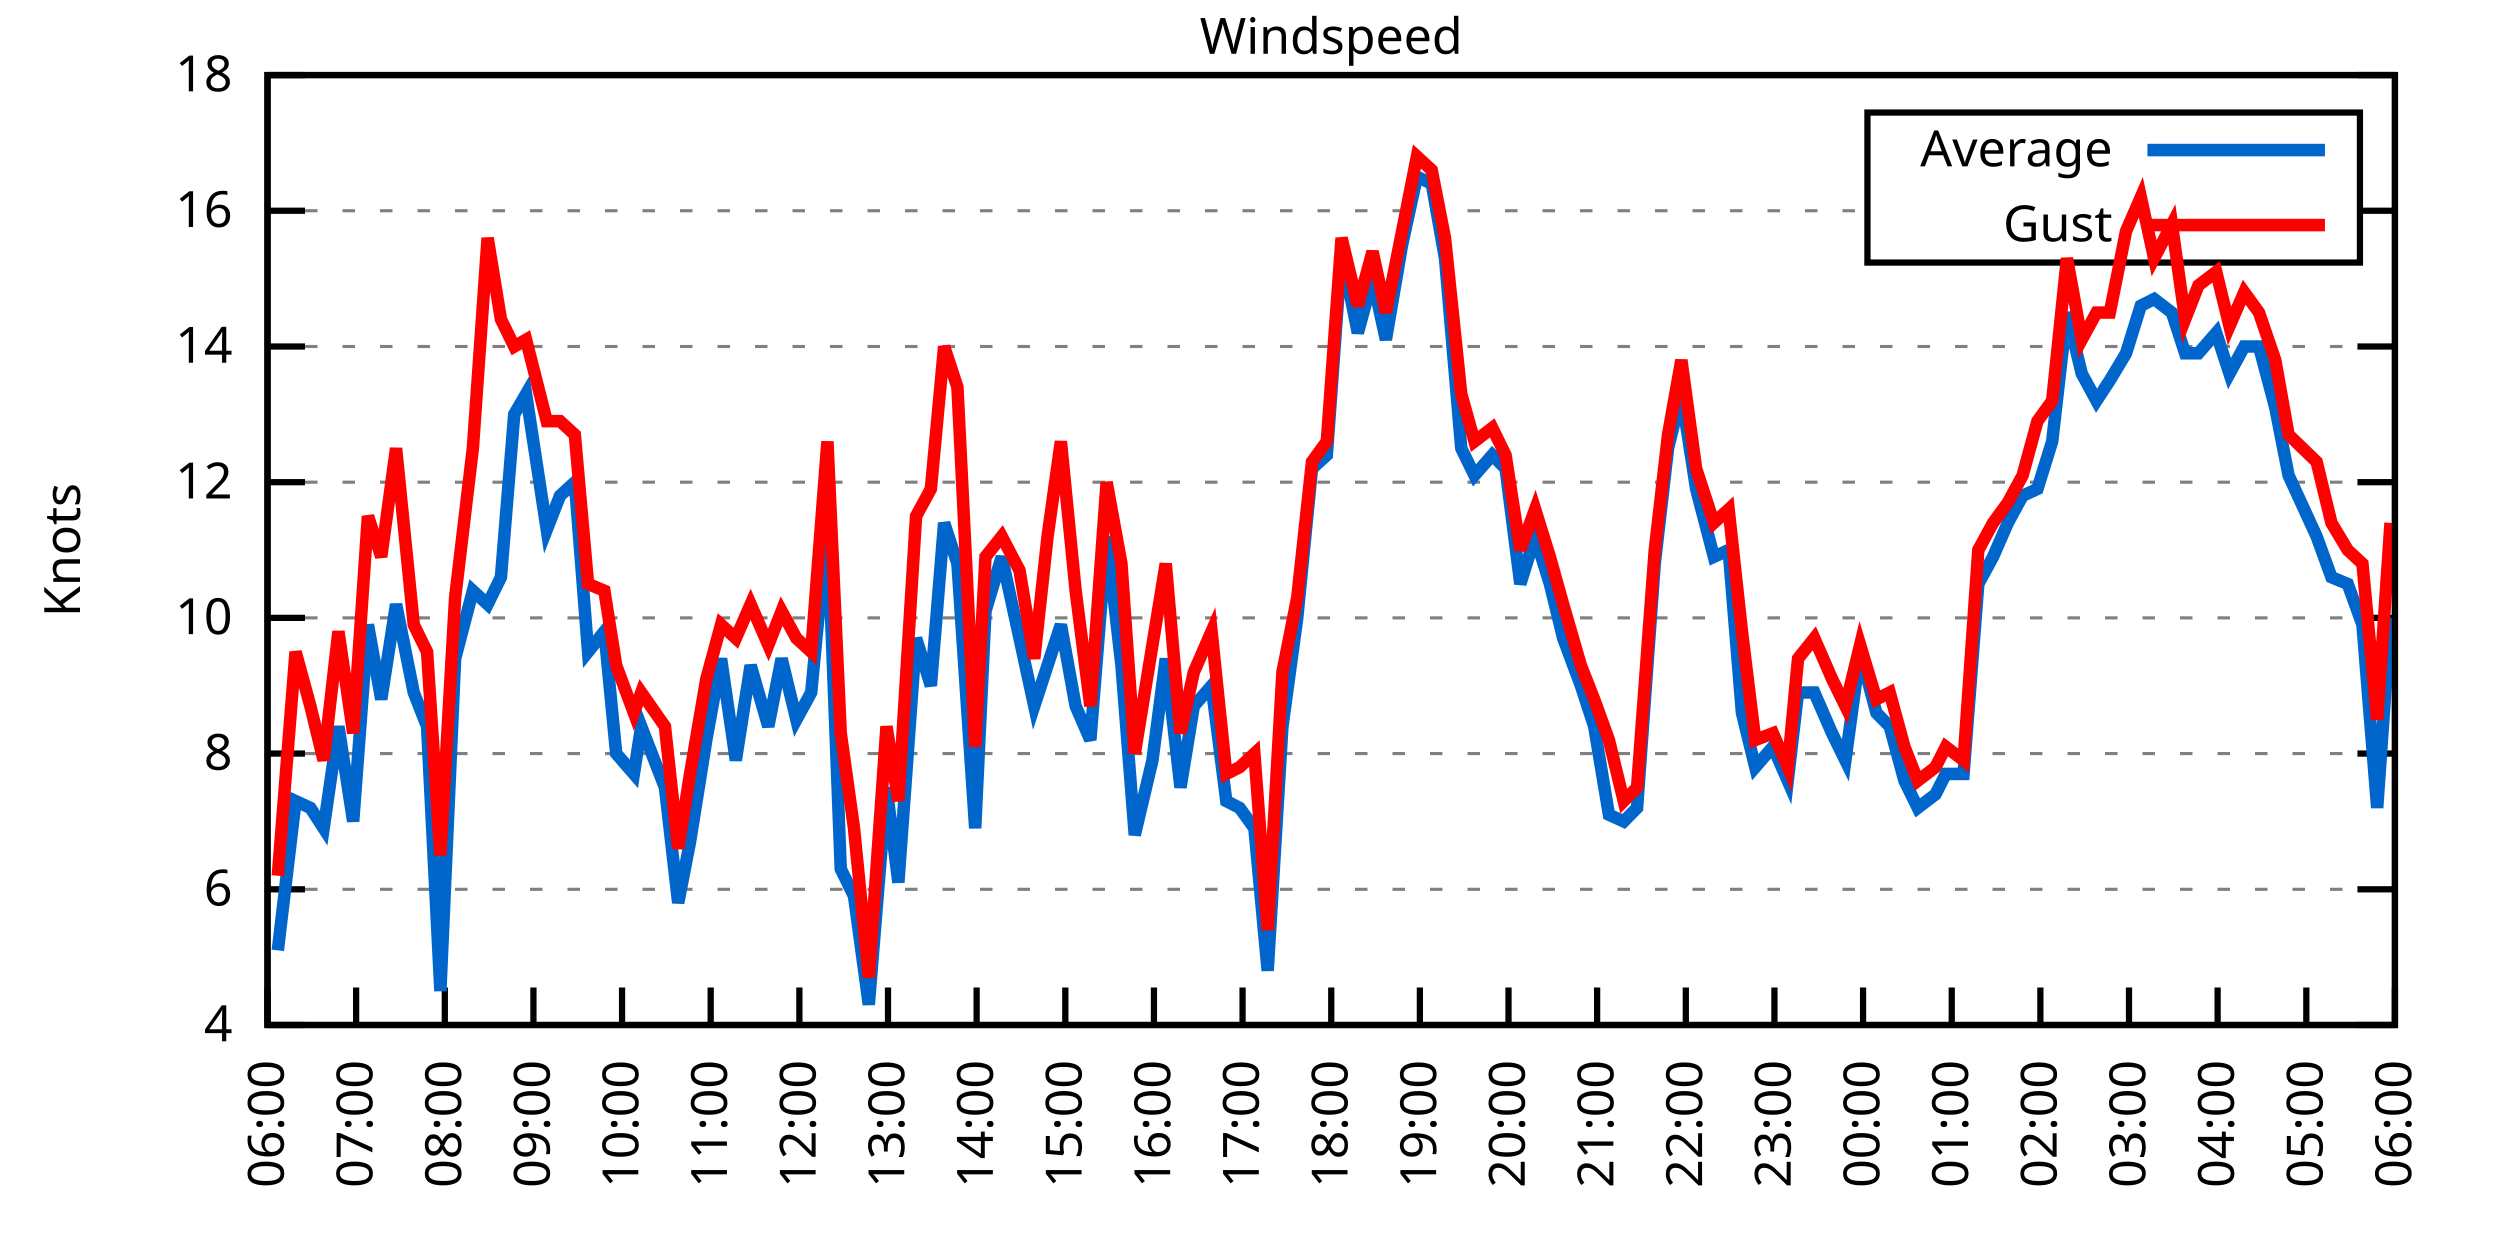
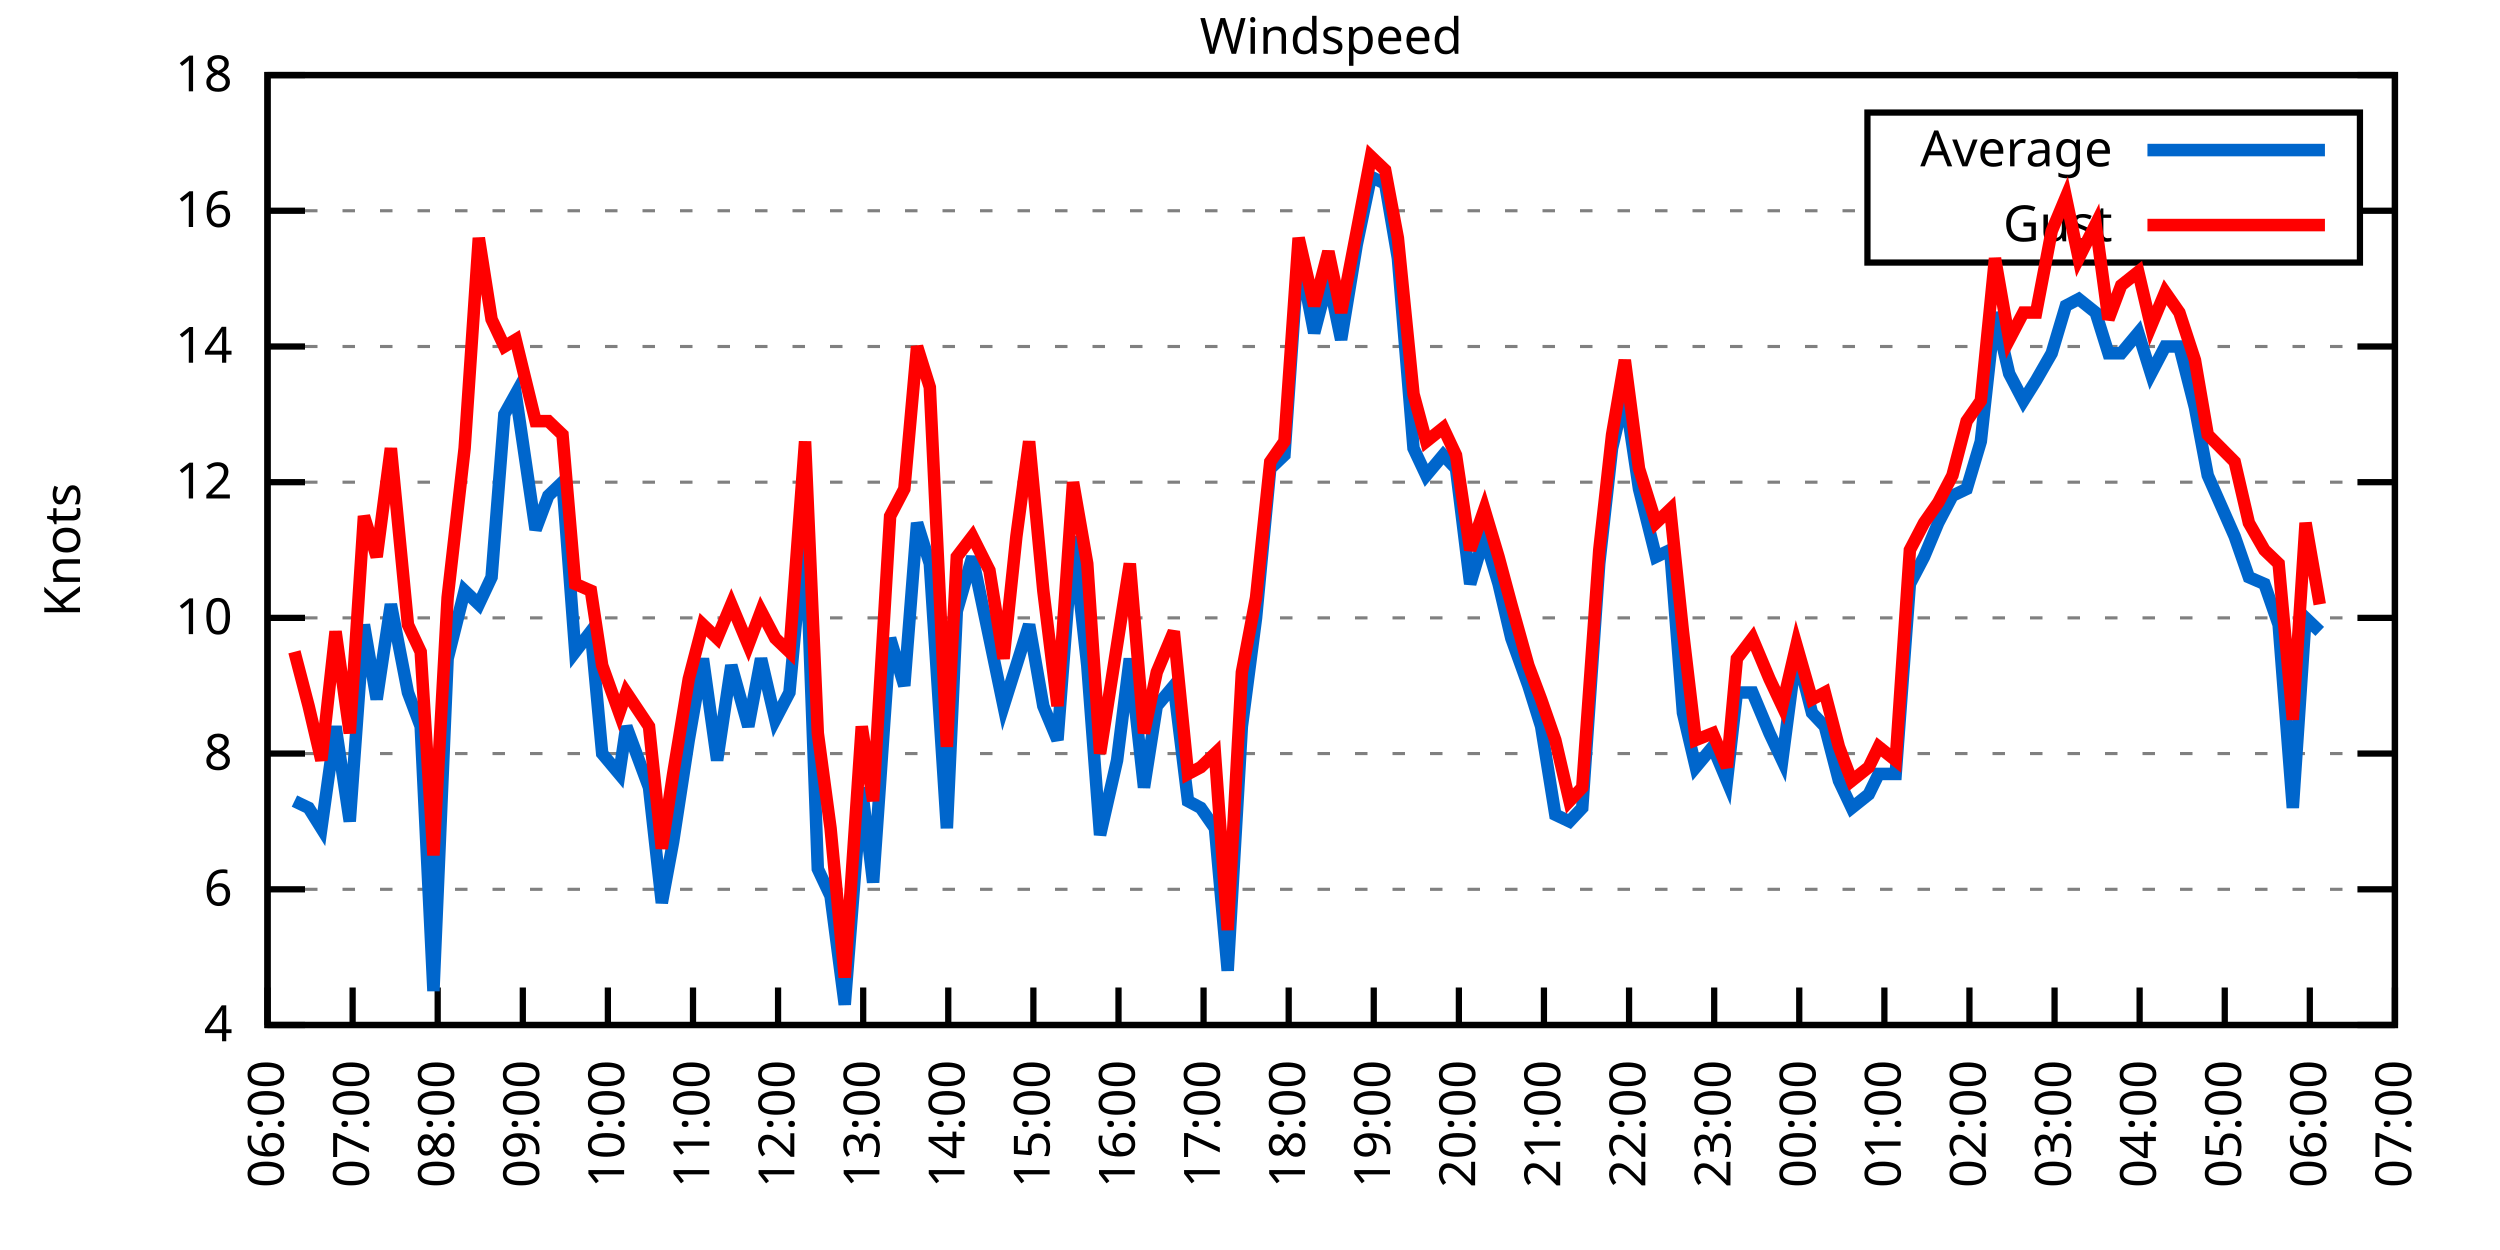
<svg xmlns="http://www.w3.org/2000/svg" xmlns:xlink="http://www.w3.org/1999/xlink" width="400" height="200" viewBox="0 0 400 200">
  <g id="gnuplot_canvas">
    <rect x="0" y="0" width="400" height="200" fill="none" />
    <defs>
      <circle id="gpDot" r="0.5" stroke-width="0.5" stroke="currentColor" />
      <path id="gpPt0" stroke-width="0.333" stroke="currentColor" d="M-1,0 h2 M0,-1 v2" />
      <path id="gpPt1" stroke-width="0.333" stroke="currentColor" d="M-1,-1 L1,1 M1,-1 L-1,1" />
      <path id="gpPt2" stroke-width="0.333" stroke="currentColor" d="M-1,0 L1,0 M0,-1 L0,1 M-1,-1 L1,1 M-1,1 L1,-1" />
      <rect id="gpPt3" stroke-width="0.333" stroke="currentColor" x="-1" y="-1" width="2" height="2" />
      <rect id="gpPt4" stroke-width="0.333" stroke="currentColor" fill="currentColor" x="-1" y="-1" width="2" height="2" />
      <circle id="gpPt5" stroke-width="0.333" stroke="currentColor" cx="0" cy="0" r="1" />
      <use xlink:href="#gpPt5" id="gpPt6" fill="currentColor" stroke="none" />
      <path id="gpPt7" stroke-width="0.333" stroke="currentColor" d="M0,-1.33 L-1.33,0.67 L1.33,0.67 z" />
      <use xlink:href="#gpPt7" id="gpPt8" fill="currentColor" stroke="none" />
      <use xlink:href="#gpPt7" id="gpPt9" stroke="currentColor" transform="rotate(180)" />
      <use xlink:href="#gpPt9" id="gpPt10" fill="currentColor" stroke="none" />
      <use xlink:href="#gpPt3" id="gpPt11" stroke="currentColor" transform="rotate(45)" />
      <use xlink:href="#gpPt11" id="gpPt12" fill="currentColor" stroke="none" />
      <path id="gpPt13" stroke-width="0.333" stroke="currentColor" d="M0,1.330 L1.265,0.411 L0.782,-1.067 L-0.782,-1.076 L-1.265,0.411 z" />
      <use xlink:href="#gpPt13" id="gpPt14" fill="currentColor" stroke="none" />
      <filter id="textbox" filterUnits="objectBoundingBox" x="0" y="0" height="1" width="1">
        <feFlood flood-color="white" flood-opacity="1" result="bgnd" />
        <feComposite in="SourceGraphic" in2="bgnd" operator="atop" />
      </filter>
      <filter id="greybox" filterUnits="objectBoundingBox" x="0" y="0" height="1" width="1">
        <feFlood flood-color="lightgrey" flood-opacity="1" result="grey" />
        <feComposite in="SourceGraphic" in2="grey" operator="atop" />
      </filter>
    </defs>
    <g fill="none" color="white" stroke="currentColor" stroke-width="1.00" stroke-linecap="butt" stroke-linejoin="miter">
</g>
    <g fill="none" color="black" stroke="currentColor" stroke-width="1.00" stroke-linecap="butt" stroke-linejoin="miter">
      <g stroke="none" shape-rendering="crispEdges">
        <polygon fill="rgb(255, 255, 255)" points="42.80,164.00 383.18,164.00 383.18,12.02 42.80,12.02 " />
      </g>
    </g>
    <g fill="none" color="black" stroke="currentColor" stroke-width="1.00" stroke-linecap="butt" stroke-linejoin="miter">
</g>
    <g fill="none" color="black" stroke="black" stroke-width="0.50" stroke-linecap="butt" stroke-linejoin="miter">
</g>
    <g fill="none" color="gray" stroke="currentColor" stroke-width="0.50" stroke-linecap="butt" stroke-linejoin="miter">
      <path stroke="gray" stroke-dasharray="2,4" class="gridline" d="M42.80,164.00 L383.19,164.00  " />
    </g>
    <g fill="none" color="gray" stroke="gray" stroke-width="1.00" stroke-linecap="butt" stroke-linejoin="miter">
</g>
    <g fill="none" color="black" stroke="currentColor" stroke-width="1.00" stroke-linecap="butt" stroke-linejoin="miter">
      <path stroke="black" d="M42.80,164.00 L48.80,164.00 M383.19,164.00 L377.19,164.00  " />
      <g transform="translate(37.20,166.60)" stroke="none" fill="black" font-family="Sans" font-size="8.00" text-anchor="end">
        <text>
          <tspan font-family="Sans"> 4</tspan>
        </text>
      </g>
    </g>
    <g fill="none" color="black" stroke="currentColor" stroke-width="1.00" stroke-linecap="butt" stroke-linejoin="miter">
</g>
    <g fill="none" color="black" stroke="black" stroke-width="0.50" stroke-linecap="butt" stroke-linejoin="miter">
</g>
    <g fill="none" color="gray" stroke="currentColor" stroke-width="0.50" stroke-linecap="butt" stroke-linejoin="miter">
      <path stroke="gray" stroke-dasharray="2,4" class="gridline" d="M42.80,142.29 L383.19,142.29  " />
    </g>
    <g fill="none" color="gray" stroke="gray" stroke-width="1.00" stroke-linecap="butt" stroke-linejoin="miter">
</g>
    <g fill="none" color="black" stroke="currentColor" stroke-width="1.00" stroke-linecap="butt" stroke-linejoin="miter">
      <path stroke="black" d="M42.80,142.29 L48.80,142.29 M383.19,142.29 L377.19,142.29  " />
      <g transform="translate(37.20,144.89)" stroke="none" fill="black" font-family="Sans" font-size="8.00" text-anchor="end">
        <text>
          <tspan font-family="Sans"> 6</tspan>
        </text>
      </g>
    </g>
    <g fill="none" color="black" stroke="currentColor" stroke-width="1.00" stroke-linecap="butt" stroke-linejoin="miter">
</g>
    <g fill="none" color="black" stroke="black" stroke-width="0.50" stroke-linecap="butt" stroke-linejoin="miter">
</g>
    <g fill="none" color="gray" stroke="currentColor" stroke-width="0.50" stroke-linecap="butt" stroke-linejoin="miter">
      <path stroke="gray" stroke-dasharray="2,4" class="gridline" d="M42.80,120.57 L383.19,120.57  " />
    </g>
    <g fill="none" color="gray" stroke="gray" stroke-width="1.00" stroke-linecap="butt" stroke-linejoin="miter">
</g>
    <g fill="none" color="black" stroke="currentColor" stroke-width="1.00" stroke-linecap="butt" stroke-linejoin="miter">
      <path stroke="black" d="M42.80,120.57 L48.80,120.57 M383.19,120.57 L377.19,120.57  " />
      <g transform="translate(37.20,123.17)" stroke="none" fill="black" font-family="Sans" font-size="8.00" text-anchor="end">
        <text>
          <tspan font-family="Sans"> 8</tspan>
        </text>
      </g>
    </g>
    <g fill="none" color="black" stroke="currentColor" stroke-width="1.00" stroke-linecap="butt" stroke-linejoin="miter">
</g>
    <g fill="none" color="black" stroke="black" stroke-width="0.50" stroke-linecap="butt" stroke-linejoin="miter">
</g>
    <g fill="none" color="gray" stroke="currentColor" stroke-width="0.50" stroke-linecap="butt" stroke-linejoin="miter">
      <path stroke="gray" stroke-dasharray="2,4" class="gridline" d="M42.80,98.86 L383.19,98.86  " />
    </g>
    <g fill="none" color="gray" stroke="gray" stroke-width="1.00" stroke-linecap="butt" stroke-linejoin="miter">
</g>
    <g fill="none" color="black" stroke="currentColor" stroke-width="1.00" stroke-linecap="butt" stroke-linejoin="miter">
      <path stroke="black" d="M42.80,98.86 L48.80,98.86 M383.19,98.86 L377.19,98.86  " />
      <g transform="translate(37.20,101.46)" stroke="none" fill="black" font-family="Sans" font-size="8.00" text-anchor="end">
        <text>
          <tspan font-family="Sans"> 10</tspan>
        </text>
      </g>
    </g>
    <g fill="none" color="black" stroke="currentColor" stroke-width="1.00" stroke-linecap="butt" stroke-linejoin="miter">
</g>
    <g fill="none" color="black" stroke="black" stroke-width="0.50" stroke-linecap="butt" stroke-linejoin="miter">
</g>
    <g fill="none" color="gray" stroke="currentColor" stroke-width="0.50" stroke-linecap="butt" stroke-linejoin="miter">
      <path stroke="gray" stroke-dasharray="2,4" class="gridline" d="M42.80,77.15 L383.19,77.15  " />
    </g>
    <g fill="none" color="gray" stroke="gray" stroke-width="1.00" stroke-linecap="butt" stroke-linejoin="miter">
</g>
    <g fill="none" color="black" stroke="currentColor" stroke-width="1.00" stroke-linecap="butt" stroke-linejoin="miter">
      <path stroke="black" d="M42.80,77.15 L48.80,77.15 M383.19,77.15 L377.19,77.15  " />
      <g transform="translate(37.20,79.75)" stroke="none" fill="black" font-family="Sans" font-size="8.00" text-anchor="end">
        <text>
          <tspan font-family="Sans"> 12</tspan>
        </text>
      </g>
    </g>
    <g fill="none" color="black" stroke="currentColor" stroke-width="1.00" stroke-linecap="butt" stroke-linejoin="miter">
</g>
    <g fill="none" color="black" stroke="black" stroke-width="0.50" stroke-linecap="butt" stroke-linejoin="miter">
</g>
    <g fill="none" color="gray" stroke="currentColor" stroke-width="0.50" stroke-linecap="butt" stroke-linejoin="miter">
      <path stroke="gray" stroke-dasharray="2,4" class="gridline" d="M42.80,55.44 L383.19,55.44  " />
    </g>
    <g fill="none" color="gray" stroke="gray" stroke-width="1.00" stroke-linecap="butt" stroke-linejoin="miter">
</g>
    <g fill="none" color="black" stroke="currentColor" stroke-width="1.00" stroke-linecap="butt" stroke-linejoin="miter">
      <path stroke="black" d="M42.80,55.44 L48.80,55.44 M383.19,55.44 L377.19,55.44  " />
      <g transform="translate(37.20,58.04)" stroke="none" fill="black" font-family="Sans" font-size="8.00" text-anchor="end">
        <text>
          <tspan font-family="Sans"> 14</tspan>
        </text>
      </g>
    </g>
    <g fill="none" color="black" stroke="currentColor" stroke-width="1.00" stroke-linecap="butt" stroke-linejoin="miter">
</g>
    <g fill="none" color="black" stroke="black" stroke-width="0.50" stroke-linecap="butt" stroke-linejoin="miter">
</g>
    <g fill="none" color="gray" stroke="currentColor" stroke-width="0.50" stroke-linecap="butt" stroke-linejoin="miter">
      <path stroke="gray" stroke-dasharray="2,4" class="gridline" d="M42.80,33.72 L298.79,33.72 M377.59,33.72 L383.19,33.72  " />
    </g>
    <g fill="none" color="gray" stroke="gray" stroke-width="1.00" stroke-linecap="butt" stroke-linejoin="miter">
</g>
    <g fill="none" color="black" stroke="currentColor" stroke-width="1.00" stroke-linecap="butt" stroke-linejoin="miter">
      <path stroke="black" d="M42.80,33.72 L48.80,33.72 M383.19,33.72 L377.19,33.72  " />
      <g transform="translate(37.20,36.32)" stroke="none" fill="black" font-family="Sans" font-size="8.00" text-anchor="end">
        <text>
          <tspan font-family="Sans"> 16</tspan>
        </text>
      </g>
    </g>
    <g fill="none" color="black" stroke="currentColor" stroke-width="1.00" stroke-linecap="butt" stroke-linejoin="miter">
</g>
    <g fill="none" color="black" stroke="black" stroke-width="0.50" stroke-linecap="butt" stroke-linejoin="miter">
</g>
    <g fill="none" color="gray" stroke="currentColor" stroke-width="0.50" stroke-linecap="butt" stroke-linejoin="miter">
      <path stroke="gray" stroke-dasharray="2,4" class="gridline" d="M42.80,12.01 L383.19,12.01  " />
    </g>
    <g fill="none" color="gray" stroke="gray" stroke-width="1.00" stroke-linecap="butt" stroke-linejoin="miter">
</g>
    <g fill="none" color="black" stroke="currentColor" stroke-width="1.00" stroke-linecap="butt" stroke-linejoin="miter">
      <path stroke="black" d="M42.80,12.01 L48.80,12.01 M383.19,12.01 L377.19,12.01  " />
      <g transform="translate(37.20,14.61)" stroke="none" fill="black" font-family="Sans" font-size="8.00" text-anchor="end">
        <text>
          <tspan font-family="Sans"> 18</tspan>
        </text>
      </g>
    </g>
    <g fill="none" color="black" stroke="currentColor" stroke-width="1.00" stroke-linecap="butt" stroke-linejoin="miter">
      <path stroke="black" d="M42.80,164.00 L42.80,158.00  " />
      <g transform="translate(45.40,169.60) rotate(270.00)" stroke="none" fill="black" font-family="Sans" font-size="8.00" text-anchor="end">
        <text>
          <tspan font-family="Sans">06:00</tspan>
        </text>
      </g>
    </g>
    <g fill="none" color="black" stroke="currentColor" stroke-width="1.00" stroke-linecap="butt" stroke-linejoin="miter">
-       <path stroke="black" d="M56.98,164.00 L56.98,158.00  " />
-       <g transform="translate(59.58,169.60) rotate(270.00)" stroke="none" fill="black" font-family="Sans" font-size="8.00" text-anchor="end">
+       <path stroke="black" d="M56.42,164.00 L56.42,158.00  " />
+       <g transform="translate(59.02,169.60) rotate(270.00)" stroke="none" fill="black" font-family="Sans" font-size="8.00" text-anchor="end">
        <text>
          <tspan font-family="Sans">07:00</tspan>
        </text>
      </g>
    </g>
    <g fill="none" color="black" stroke="currentColor" stroke-width="1.00" stroke-linecap="butt" stroke-linejoin="miter">
-       <path stroke="black" d="M71.17,164.00 L71.17,158.00  " />
-       <g transform="translate(73.77,169.60) rotate(270.00)" stroke="none" fill="black" font-family="Sans" font-size="8.00" text-anchor="end">
+       <path stroke="black" d="M70.03,164.00 L70.03,158.00  " />
+       <g transform="translate(72.63,169.60) rotate(270.00)" stroke="none" fill="black" font-family="Sans" font-size="8.00" text-anchor="end">
        <text>
          <tspan font-family="Sans">08:00</tspan>
        </text>
      </g>
    </g>
    <g fill="none" color="black" stroke="currentColor" stroke-width="1.00" stroke-linecap="butt" stroke-linejoin="miter">
-       <path stroke="black" d="M85.35,164.00 L85.35,158.00  " />
-       <g transform="translate(87.95,169.60) rotate(270.00)" stroke="none" fill="black" font-family="Sans" font-size="8.00" text-anchor="end">
+       <path stroke="black" d="M83.65,164.00 L83.65,158.00  " />
+       <g transform="translate(86.25,169.60) rotate(270.00)" stroke="none" fill="black" font-family="Sans" font-size="8.00" text-anchor="end">
        <text>
          <tspan font-family="Sans">09:00</tspan>
        </text>
      </g>
    </g>
    <g fill="none" color="black" stroke="currentColor" stroke-width="1.00" stroke-linecap="butt" stroke-linejoin="miter">
-       <path stroke="black" d="M99.53,164.00 L99.53,158.00  " />
-       <g transform="translate(102.13,169.60) rotate(270.00)" stroke="none" fill="black" font-family="Sans" font-size="8.00" text-anchor="end">
+       <path stroke="black" d="M97.26,164.00 L97.26,158.00  " />
+       <g transform="translate(99.86,169.60) rotate(270.00)" stroke="none" fill="black" font-family="Sans" font-size="8.00" text-anchor="end">
        <text>
          <tspan font-family="Sans">10:00</tspan>
        </text>
      </g>
    </g>
    <g fill="none" color="black" stroke="currentColor" stroke-width="1.00" stroke-linecap="butt" stroke-linejoin="miter">
-       <path stroke="black" d="M113.71,164.00 L113.71,158.00  " />
-       <g transform="translate(116.31,169.60) rotate(270.00)" stroke="none" fill="black" font-family="Sans" font-size="8.00" text-anchor="end">
+       <path stroke="black" d="M110.88,164.00 L110.88,158.00  " />
+       <g transform="translate(113.48,169.60) rotate(270.00)" stroke="none" fill="black" font-family="Sans" font-size="8.00" text-anchor="end">
        <text>
          <tspan font-family="Sans">11:00</tspan>
        </text>
      </g>
    </g>
    <g fill="none" color="black" stroke="currentColor" stroke-width="1.00" stroke-linecap="butt" stroke-linejoin="miter">
-       <path stroke="black" d="M127.90,164.00 L127.90,158.00  " />
-       <g transform="translate(130.50,169.60) rotate(270.00)" stroke="none" fill="black" font-family="Sans" font-size="8.00" text-anchor="end">
+       <path stroke="black" d="M124.49,164.00 L124.49,158.00  " />
+       <g transform="translate(127.09,169.60) rotate(270.00)" stroke="none" fill="black" font-family="Sans" font-size="8.00" text-anchor="end">
        <text>
          <tspan font-family="Sans">12:00</tspan>
        </text>
      </g>
    </g>
    <g fill="none" color="black" stroke="currentColor" stroke-width="1.00" stroke-linecap="butt" stroke-linejoin="miter">
-       <path stroke="black" d="M142.08,164.00 L142.08,158.00  " />
-       <g transform="translate(144.68,169.60) rotate(270.00)" stroke="none" fill="black" font-family="Sans" font-size="8.00" text-anchor="end">
+       <path stroke="black" d="M138.11,164.00 L138.11,158.00  " />
+       <g transform="translate(140.71,169.60) rotate(270.00)" stroke="none" fill="black" font-family="Sans" font-size="8.00" text-anchor="end">
        <text>
          <tspan font-family="Sans">13:00</tspan>
        </text>
      </g>
    </g>
    <g fill="none" color="black" stroke="currentColor" stroke-width="1.00" stroke-linecap="butt" stroke-linejoin="miter">
-       <path stroke="black" d="M156.26,164.00 L156.26,158.00  " />
-       <g transform="translate(158.86,169.60) rotate(270.00)" stroke="none" fill="black" font-family="Sans" font-size="8.00" text-anchor="end">
+       <path stroke="black" d="M151.72,164.00 L151.72,158.00  " />
+       <g transform="translate(154.32,169.60) rotate(270.00)" stroke="none" fill="black" font-family="Sans" font-size="8.00" text-anchor="end">
        <text>
          <tspan font-family="Sans">14:00</tspan>
        </text>
      </g>
    </g>
    <g fill="none" color="black" stroke="currentColor" stroke-width="1.00" stroke-linecap="butt" stroke-linejoin="miter">
-       <path stroke="black" d="M170.45,164.00 L170.45,158.00  " />
-       <g transform="translate(173.05,169.60) rotate(270.00)" stroke="none" fill="black" font-family="Sans" font-size="8.00" text-anchor="end">
+       <path stroke="black" d="M165.34,164.00 L165.34,158.00  " />
+       <g transform="translate(167.94,169.60) rotate(270.00)" stroke="none" fill="black" font-family="Sans" font-size="8.00" text-anchor="end">
        <text>
          <tspan font-family="Sans">15:00</tspan>
        </text>
      </g>
    </g>
    <g fill="none" color="black" stroke="currentColor" stroke-width="1.00" stroke-linecap="butt" stroke-linejoin="miter">
-       <path stroke="black" d="M184.63,164.00 L184.63,158.00  " />
-       <g transform="translate(187.23,169.60) rotate(270.00)" stroke="none" fill="black" font-family="Sans" font-size="8.00" text-anchor="end">
+       <path stroke="black" d="M178.96,164.00 L178.96,158.00  " />
+       <g transform="translate(181.56,169.60) rotate(270.00)" stroke="none" fill="black" font-family="Sans" font-size="8.00" text-anchor="end">
        <text>
          <tspan font-family="Sans">16:00</tspan>
        </text>
      </g>
    </g>
    <g fill="none" color="black" stroke="currentColor" stroke-width="1.00" stroke-linecap="butt" stroke-linejoin="miter">
-       <path stroke="black" d="M198.81,164.00 L198.81,158.00  " />
-       <g transform="translate(201.41,169.60) rotate(270.00)" stroke="none" fill="black" font-family="Sans" font-size="8.00" text-anchor="end">
+       <path stroke="black" d="M192.57,164.00 L192.57,158.00  " />
+       <g transform="translate(195.17,169.60) rotate(270.00)" stroke="none" fill="black" font-family="Sans" font-size="8.00" text-anchor="end">
        <text>
          <tspan font-family="Sans">17:00</tspan>
        </text>
      </g>
    </g>
    <g fill="none" color="black" stroke="currentColor" stroke-width="1.00" stroke-linecap="butt" stroke-linejoin="miter">
-       <path stroke="black" d="M213.00,164.00 L213.00,158.00  " />
-       <g transform="translate(215.60,169.60) rotate(270.00)" stroke="none" fill="black" font-family="Sans" font-size="8.00" text-anchor="end">
+       <path stroke="black" d="M206.19,164.00 L206.19,158.00  " />
+       <g transform="translate(208.79,169.60) rotate(270.00)" stroke="none" fill="black" font-family="Sans" font-size="8.00" text-anchor="end">
        <text>
          <tspan font-family="Sans">18:00</tspan>
        </text>
      </g>
    </g>
    <g fill="none" color="black" stroke="currentColor" stroke-width="1.00" stroke-linecap="butt" stroke-linejoin="miter">
-       <path stroke="black" d="M227.18,164.00 L227.18,158.00  " />
-       <g transform="translate(229.78,169.60) rotate(270.00)" stroke="none" fill="black" font-family="Sans" font-size="8.00" text-anchor="end">
+       <path stroke="black" d="M219.80,164.00 L219.80,158.00  " />
+       <g transform="translate(222.40,169.60) rotate(270.00)" stroke="none" fill="black" font-family="Sans" font-size="8.00" text-anchor="end">
        <text>
          <tspan font-family="Sans">19:00</tspan>
        </text>
      </g>
    </g>
    <g fill="none" color="black" stroke="currentColor" stroke-width="1.00" stroke-linecap="butt" stroke-linejoin="miter">
-       <path stroke="black" d="M241.36,164.00 L241.36,158.00  " />
-       <g transform="translate(243.96,169.60) rotate(270.00)" stroke="none" fill="black" font-family="Sans" font-size="8.00" text-anchor="end">
+       <path stroke="black" d="M233.42,164.00 L233.42,158.00  " />
+       <g transform="translate(236.02,169.60) rotate(270.00)" stroke="none" fill="black" font-family="Sans" font-size="8.00" text-anchor="end">
        <text>
          <tspan font-family="Sans">20:00</tspan>
        </text>
      </g>
    </g>
    <g fill="none" color="black" stroke="currentColor" stroke-width="1.00" stroke-linecap="butt" stroke-linejoin="miter">
-       <path stroke="black" d="M255.54,164.00 L255.54,158.00  " />
-       <g transform="translate(258.14,169.60) rotate(270.00)" stroke="none" fill="black" font-family="Sans" font-size="8.00" text-anchor="end">
+       <path stroke="black" d="M247.03,164.00 L247.03,158.00  " />
+       <g transform="translate(249.63,169.60) rotate(270.00)" stroke="none" fill="black" font-family="Sans" font-size="8.00" text-anchor="end">
        <text>
          <tspan font-family="Sans">21:00</tspan>
        </text>
      </g>
    </g>
    <g fill="none" color="black" stroke="currentColor" stroke-width="1.00" stroke-linecap="butt" stroke-linejoin="miter">
-       <path stroke="black" d="M269.73,164.00 L269.73,158.00  " />
-       <g transform="translate(272.33,169.60) rotate(270.00)" stroke="none" fill="black" font-family="Sans" font-size="8.00" text-anchor="end">
+       <path stroke="black" d="M260.65,164.00 L260.65,158.00  " />
+       <g transform="translate(263.25,169.60) rotate(270.00)" stroke="none" fill="black" font-family="Sans" font-size="8.00" text-anchor="end">
        <text>
          <tspan font-family="Sans">22:00</tspan>
        </text>
      </g>
    </g>
    <g fill="none" color="black" stroke="currentColor" stroke-width="1.00" stroke-linecap="butt" stroke-linejoin="miter">
-       <path stroke="black" d="M283.91,164.00 L283.91,158.00  " />
-       <g transform="translate(286.51,169.60) rotate(270.00)" stroke="none" fill="black" font-family="Sans" font-size="8.00" text-anchor="end">
+       <path stroke="black" d="M274.27,164.00 L274.27,158.00  " />
+       <g transform="translate(276.87,169.60) rotate(270.00)" stroke="none" fill="black" font-family="Sans" font-size="8.00" text-anchor="end">
        <text>
          <tspan font-family="Sans">23:00</tspan>
        </text>
      </g>
    </g>
    <g fill="none" color="black" stroke="currentColor" stroke-width="1.00" stroke-linecap="butt" stroke-linejoin="miter">
-       <path stroke="black" d="M298.09,164.00 L298.09,158.00  " />
-       <g transform="translate(300.69,169.60) rotate(270.00)" stroke="none" fill="black" font-family="Sans" font-size="8.00" text-anchor="end">
+       <path stroke="black" d="M287.88,164.00 L287.88,158.00  " />
+       <g transform="translate(290.48,169.60) rotate(270.00)" stroke="none" fill="black" font-family="Sans" font-size="8.00" text-anchor="end">
        <text>
          <tspan font-family="Sans">00:00</tspan>
        </text>
      </g>
    </g>
    <g fill="none" color="black" stroke="currentColor" stroke-width="1.00" stroke-linecap="butt" stroke-linejoin="miter">
-       <path stroke="black" d="M312.28,164.00 L312.28,158.00  " />
-       <g transform="translate(314.88,169.60) rotate(270.00)" stroke="none" fill="black" font-family="Sans" font-size="8.00" text-anchor="end">
+       <path stroke="black" d="M301.50,164.00 L301.50,158.00  " />
+       <g transform="translate(304.10,169.60) rotate(270.00)" stroke="none" fill="black" font-family="Sans" font-size="8.00" text-anchor="end">
        <text>
          <tspan font-family="Sans">01:00</tspan>
        </text>
      </g>
    </g>
    <g fill="none" color="black" stroke="currentColor" stroke-width="1.00" stroke-linecap="butt" stroke-linejoin="miter">
-       <path stroke="black" d="M326.46,164.00 L326.46,158.00  " />
-       <g transform="translate(329.06,169.60) rotate(270.00)" stroke="none" fill="black" font-family="Sans" font-size="8.00" text-anchor="end">
+       <path stroke="black" d="M315.11,164.00 L315.11,158.00  " />
+       <g transform="translate(317.71,169.60) rotate(270.00)" stroke="none" fill="black" font-family="Sans" font-size="8.00" text-anchor="end">
        <text>
          <tspan font-family="Sans">02:00</tspan>
        </text>
      </g>
    </g>
    <g fill="none" color="black" stroke="currentColor" stroke-width="1.00" stroke-linecap="butt" stroke-linejoin="miter">
-       <path stroke="black" d="M340.64,164.00 L340.64,158.00  " />
-       <g transform="translate(343.24,169.60) rotate(270.00)" stroke="none" fill="black" font-family="Sans" font-size="8.00" text-anchor="end">
+       <path stroke="black" d="M328.73,164.00 L328.73,158.00  " />
+       <g transform="translate(331.33,169.60) rotate(270.00)" stroke="none" fill="black" font-family="Sans" font-size="8.00" text-anchor="end">
        <text>
          <tspan font-family="Sans">03:00</tspan>
        </text>
      </g>
    </g>
    <g fill="none" color="black" stroke="currentColor" stroke-width="1.00" stroke-linecap="butt" stroke-linejoin="miter">
-       <path stroke="black" d="M354.82,164.00 L354.82,158.00  " />
-       <g transform="translate(357.42,169.60) rotate(270.00)" stroke="none" fill="black" font-family="Sans" font-size="8.00" text-anchor="end">
+       <path stroke="black" d="M342.34,164.00 L342.34,158.00  " />
+       <g transform="translate(344.94,169.60) rotate(270.00)" stroke="none" fill="black" font-family="Sans" font-size="8.00" text-anchor="end">
        <text>
          <tspan font-family="Sans">04:00</tspan>
        </text>
      </g>
    </g>
    <g fill="none" color="black" stroke="currentColor" stroke-width="1.00" stroke-linecap="butt" stroke-linejoin="miter">
-       <path stroke="black" d="M369.01,164.00 L369.01,158.00  " />
-       <g transform="translate(371.61,169.60) rotate(270.00)" stroke="none" fill="black" font-family="Sans" font-size="8.00" text-anchor="end">
+       <path stroke="black" d="M355.96,164.00 L355.96,158.00  " />
+       <g transform="translate(358.56,169.60) rotate(270.00)" stroke="none" fill="black" font-family="Sans" font-size="8.00" text-anchor="end">
        <text>
          <tspan font-family="Sans">05:00</tspan>
+         </text>
+       </g>
+     </g>
+     <g fill="none" color="black" stroke="currentColor" stroke-width="1.00" stroke-linecap="butt" stroke-linejoin="miter">
+       <path stroke="black" d="M369.57,164.00 L369.57,158.00  " />
+       <g transform="translate(372.17,169.60) rotate(270.00)" stroke="none" fill="black" font-family="Sans" font-size="8.00" text-anchor="end">
+         <text>
+           <tspan font-family="Sans">06:00</tspan>
        </text>
      </g>
    </g>
    <g fill="none" color="black" stroke="currentColor" stroke-width="1.00" stroke-linecap="butt" stroke-linejoin="miter">
      <path stroke="black" d="M383.19,164.00 L383.19,158.00  " />
      <g transform="translate(385.79,169.60) rotate(270.00)" stroke="none" fill="black" font-family="Sans" font-size="8.00" text-anchor="end">
        <text>
-           <tspan font-family="Sans">06:00</tspan>
+           <tspan font-family="Sans">07:00</tspan>
        </text>
      </g>
    </g>
    <g fill="none" color="black" stroke="currentColor" stroke-width="1.00" stroke-linecap="butt" stroke-linejoin="miter">
</g>
    <g fill="none" color="black" stroke="currentColor" stroke-width="1.00" stroke-linecap="butt" stroke-linejoin="miter">
      <path stroke="black" d="M42.80,12.01 L42.80,164.00 L383.19,164.00 L383.19,12.01 L42.80,12.01 Z  " />
    </g>
    <g fill="none" color="black" stroke="currentColor" stroke-width="1.00" stroke-linecap="butt" stroke-linejoin="miter">
</g>
    <g fill="none" color="black" stroke="currentColor" stroke-width="1.00" stroke-linecap="butt" stroke-linejoin="miter">
      <path stroke="black" d="M298.79,42.01 L298.79,18.01 L377.59,18.01 L377.59,42.01 L298.79,42.01 Z  " />
    </g>
    <g id="Windspeed_plot_1">
      <g fill="none" color="white" stroke="black" stroke-width="2.00" stroke-linecap="butt" stroke-linejoin="miter">
</g>
      <g fill="none" color="black" stroke="currentColor" stroke-width="2.00" stroke-linecap="butt" stroke-linejoin="miter">
        <g transform="translate(337.99,26.61)" stroke="none" fill="black" font-family="Sans" font-size="8.00" text-anchor="end">
          <text>
            <tspan font-family="Sans">Average</tspan>
          </text>
        </g>
      </g>
      <g fill="none" color="black" stroke="currentColor" stroke-width="2.00" stroke-linecap="butt" stroke-linejoin="miter">
-         <path stroke="rgb(  0, 102, 204)" d="M343.59,24.01 L371.99,24.01 M44.45,152.06 L47.29,128.17 L49.66,129.26 L51.78,132.52 L54.15,116.23 L56.51,131.43   L58.87,99.95 L61.00,111.89 L63.37,96.69 L66.20,110.80 L68.33,116.23 L70.46,158.57 L72.82,105.38 L75.66,94.52   L78.02,96.69 L80.15,92.35 L82.28,66.29 L84.17,63.04 L87.48,84.75 L89.60,79.32 L91.97,77.15 L94.09,104.29   L96.70,101.03 L98.59,120.57 L101.42,123.83 L102.60,116.23 L106.39,126.00 L108.51,144.46 L110.41,134.69 L113.01,118.40   L115.37,105.38 L117.73,121.66 L120.10,106.46 L122.93,116.23 L125.06,105.38 L127.42,115.15 L129.79,110.80 L132.39,83.66   L134.52,139.03 L136.64,143.37 L139.01,160.74 L141.84,126.00 L143.74,141.20 L146.57,102.12 L148.94,109.72 L151.06,83.66   L153.19,90.18 L156.03,132.52 L157.68,97.78 L160.28,89.09 L163.12,102.12 L165.48,112.97 L167.61,106.46 L169.74,99.95   L172.10,112.97 L174.46,118.40 L177.06,85.83 L179.43,106.46 L181.56,133.60 L184.39,121.66 L186.52,105.38 L188.88,126.00   L191.01,112.97 L193.85,109.72 L196.21,128.17 L198.34,129.26 L200.70,132.52 L202.83,155.31 L205.19,116.23 L207.56,98.86   L209.92,74.98 L212.29,72.81 L214.65,40.24 L217.25,53.26 L219.61,44.58 L221.74,54.35 L224.34,39.15 L226.71,28.29   L229.07,29.38 L231.20,41.32 L233.80,71.72 L235.92,76.06 L238.76,72.81 L240.89,74.98 L243.25,93.43 L245.62,85.83   L247.98,93.43 L250.11,102.12 L252.94,109.72 L255.07,116.23 L257.43,130.35 L259.80,131.43 L261.93,129.26 L264.76,90.18   L266.89,71.72 L269.02,63.04 L271.38,78.23 L274.22,89.09 L276.58,88.00 L278.71,114.06 L280.84,122.75 L283.67,119.49   L286.04,124.92 L287.69,110.80 L290.29,110.80 L293.13,117.32 L295.26,121.66 L297.62,104.29 L300.22,114.06 L302.35,116.23   L304.71,124.92 L306.84,129.26 L309.68,127.09 L311.33,123.83 L314.17,123.83 L316.53,93.43 L318.89,89.09 L321.26,83.66   L323.62,79.32 L325.99,78.23 L328.35,70.63 L330.71,50.01 L333.08,59.78 L335.44,64.12 L337.57,60.86 L340.17,56.52   L342.53,48.92 L344.66,47.84 L347.50,50.01 L349.62,56.52 L351.75,56.52 L354.59,53.26 L356.72,59.78 L359.08,55.44   L361.44,55.44 L364.04,65.21 L366.17,76.06 L370.66,85.83 L373.03,92.35 L375.63,93.43 L377.99,99.95 L380.35,129.26   L382.48,98.86  " />
+         <path stroke="rgb(  0, 102, 204)" d="M343.59,24.01 L371.99,24.01 M47.11,128.17 L49.38,129.26 L51.42,132.52 L53.69,116.23 L55.96,131.43 L58.23,99.95   L60.27,111.89 L62.54,96.69 L65.27,110.80 L67.31,116.23 L69.35,158.57 L71.62,105.38 L74.34,94.52 L76.61,96.69   L78.65,92.35 L80.70,66.29 L82.51,63.04 L85.69,84.75 L87.73,79.32 L90.00,77.15 L92.04,104.29 L94.54,101.03   L96.35,120.57 L99.08,123.83 L100.21,116.23 L103.84,126.00 L105.89,144.46 L107.70,134.69 L110.20,118.40 L112.47,105.38   L114.74,121.66 L117.01,106.46 L119.73,116.23 L121.77,105.38 L124.04,115.15 L126.31,110.80 L128.81,83.66 L130.85,139.03   L132.89,143.37 L135.16,160.74 L137.88,126.00 L139.70,141.20 L142.42,102.12 L144.69,109.72 L146.73,83.66 L148.77,90.18   L151.50,132.52 L153.09,97.78 L155.58,89.09 L158.31,102.12 L160.57,112.97 L162.62,106.46 L164.66,99.95 L166.93,112.97   L169.20,118.40 L171.69,85.83 L173.96,106.46 L176.01,133.60 L178.73,121.66 L180.77,105.38 L183.04,126.00 L185.08,112.97   L187.81,109.72 L190.08,128.17 L192.12,129.26 L194.39,132.52 L196.43,155.31 L198.70,116.23 L200.97,98.86 L203.24,74.98   L205.51,72.81 L207.78,40.24 L210.27,53.26 L212.54,44.58 L214.58,54.35 L217.08,39.15 L219.35,28.29 L221.62,29.38   L223.66,41.32 L226.16,71.72 L228.20,76.06 L230.92,72.81 L232.96,74.98 L235.23,93.43 L237.50,85.83 L239.77,93.43   L241.81,102.12 L244.54,109.72 L246.58,116.23 L248.85,130.35 L251.12,131.43 L253.16,129.26 L255.88,90.18 L257.93,71.72   L259.97,63.04 L262.24,78.23 L264.96,89.09 L267.23,88.00 L269.27,114.06 L271.32,122.75 L274.04,119.49 L276.31,124.92   L277.90,110.80 L280.39,110.80 L283.12,117.32 L285.16,121.66 L287.43,104.29 L289.92,114.06 L291.97,116.23 L294.23,124.92   L296.28,129.26 L299.00,127.09 L300.59,123.83 L303.31,123.83 L305.58,93.43 L307.85,89.09 L310.12,83.66 L312.39,79.32   L314.66,78.23 L316.93,70.63 L319.20,50.01 L321.47,59.78 L323.74,64.12 L325.78,60.86 L328.27,56.52 L330.54,48.92   L332.59,47.84 L335.31,50.01 L337.35,56.52 L339.39,56.52 L342.12,53.26 L344.16,59.78 L346.43,55.44 L348.70,55.44   L351.19,65.21 L353.24,76.06 L357.55,85.83 L359.82,92.35 L362.31,93.43 L364.58,99.95 L366.85,129.26 L368.89,98.86   L371.16,101.03  " />
      </g>
    </g>
    <g id="Windspeed_plot_2">
      <g fill="none" color="black" stroke="currentColor" stroke-width="2.00" stroke-linecap="butt" stroke-linejoin="miter">
        <g transform="translate(337.99,38.61)" stroke="none" fill="black" font-family="Sans" font-size="8.00" text-anchor="end">
          <text>
            <tspan font-family="Sans">Gust</tspan>
          </text>
        </g>
      </g>
      <g fill="none" color="black" stroke="currentColor" stroke-width="2.00" stroke-linecap="butt" stroke-linejoin="miter">
-         <path stroke="rgb(255,   0,   0)" d="M343.59,36.01 L371.99,36.01 M44.45,140.12 L47.29,104.29 L49.66,112.97 L51.78,121.66 L54.15,101.03 L56.51,117.32   L58.87,82.58 L61.00,89.09 L63.37,71.72 L66.20,99.95 L68.33,104.29 L70.46,136.86 L72.82,95.60 L75.66,71.72   L78.02,38.07 L80.15,51.09 L82.28,55.44 L84.17,54.35 L87.48,67.38 L89.60,67.38 L91.97,69.55 L94.09,93.43   L96.70,94.52 L98.59,106.46 L101.42,114.06 L102.60,110.80 L106.39,116.23 L108.51,135.77 L110.41,123.83 L113.01,108.63   L115.37,99.95 L117.73,102.12 L120.10,96.69 L122.93,103.20 L125.06,97.78 L127.42,102.12 L129.79,104.29 L132.39,70.63   L134.52,117.32 L136.64,132.52 L139.01,156.40 L141.84,116.23 L143.74,128.17 L146.57,82.58 L148.94,78.23 L151.06,55.44   L153.19,61.95 L156.03,119.49 L157.68,89.09 L160.28,85.83 L163.12,91.26 L165.48,105.38 L167.61,85.83 L169.74,70.63   L172.10,94.52 L174.46,112.97 L177.06,77.15 L179.43,90.18 L181.56,120.57 L184.39,103.20 L186.52,90.18 L188.88,117.32   L191.01,107.55 L193.85,101.03 L196.21,123.83 L198.34,122.75 L200.70,120.57 L202.83,148.80 L205.19,107.55 L207.56,95.60   L209.92,73.89 L212.29,70.63 L214.65,38.07 L217.25,48.92 L219.61,40.24 L221.74,50.01 L224.34,36.98 L226.71,25.04   L229.07,27.21 L231.20,38.07 L233.80,63.04 L235.92,70.63 L238.76,68.46 L240.89,72.81 L243.25,88.00 L245.62,81.49   L247.98,89.09 L250.11,96.69 L252.94,106.46 L255.07,111.89 L257.43,118.40 L259.80,128.17 L261.93,126.00 L264.76,88.00   L266.89,69.55 L269.02,57.61 L271.38,74.98 L274.22,83.66 L276.58,81.49 L278.71,101.03 L280.84,118.40 L283.67,117.32   L286.04,122.75 L287.69,105.38 L290.29,102.12 L293.13,108.63 L295.26,112.97 L297.62,103.20 L300.22,111.89 L302.35,110.80   L304.71,119.49 L306.84,124.92 L309.68,122.75 L311.33,119.49 L314.17,121.66 L316.53,88.00 L318.89,83.66 L321.26,80.41   L323.62,76.06 L325.99,67.38 L328.35,64.12 L330.71,41.32 L333.08,54.35 L335.44,50.01 L337.57,50.01 L340.17,36.98   L342.53,31.55 L344.66,41.32 L347.50,35.89 L349.62,51.09 L351.75,45.66 L354.59,43.49 L356.72,52.18 L359.08,46.75   L361.44,50.01 L364.04,57.61 L366.17,69.55 L370.66,73.89 L373.03,83.66 L375.63,88.00 L377.99,90.18 L380.35,115.15   L382.48,83.66  " />
+         <path stroke="rgb(255,   0,   0)" d="M343.59,36.01 L371.99,36.01 M47.11,104.29 L49.38,112.97 L51.42,121.66 L53.69,101.03 L55.96,117.32 L58.23,82.58   L60.27,89.09 L62.54,71.72 L65.27,99.95 L67.31,104.29 L69.35,136.86 L71.62,95.60 L74.34,71.72 L76.61,38.07   L78.65,51.09 L80.70,55.44 L82.51,54.35 L85.69,67.38 L87.73,67.38 L90.00,69.55 L92.04,93.43 L94.54,94.52   L96.35,106.46 L99.08,114.06 L100.21,110.80 L103.84,116.23 L105.89,135.77 L107.70,123.83 L110.20,108.63 L112.47,99.95   L114.74,102.12 L117.01,96.69 L119.73,103.20 L121.77,97.78 L124.04,102.12 L126.31,104.29 L128.81,70.63 L130.85,117.32   L132.89,132.52 L135.16,156.40 L137.88,116.23 L139.70,128.17 L142.42,82.58 L144.69,78.23 L146.73,55.44 L148.77,61.95   L151.50,119.49 L153.09,89.09 L155.58,85.83 L158.31,91.26 L160.57,105.38 L162.62,85.83 L164.66,70.63 L166.93,94.52   L169.20,112.97 L171.69,77.15 L173.96,90.18 L176.01,120.57 L178.73,103.20 L180.77,90.18 L183.04,117.32 L185.08,107.55   L187.81,101.03 L190.08,123.83 L192.12,122.75 L194.39,120.57 L196.43,148.80 L198.70,107.55 L200.97,95.60 L203.24,73.89   L205.51,70.63 L207.78,38.07 L210.27,48.92 L212.54,40.24 L214.58,50.01 L217.08,36.98 L219.35,25.04 L221.62,27.21   L223.66,38.07 L226.16,63.04 L228.20,70.63 L230.92,68.46 L232.96,72.81 L235.23,88.00 L237.50,81.49 L239.77,89.09   L241.81,96.69 L244.54,106.46 L246.58,111.89 L248.85,118.40 L251.12,128.17 L253.16,126.00 L255.88,88.00 L257.93,69.55   L259.97,57.61 L262.24,74.98 L264.96,83.66 L267.23,81.49 L269.27,101.03 L271.32,118.40 L274.04,117.32 L276.31,122.75   L277.90,105.38 L280.39,102.12 L283.12,108.63 L285.16,112.97 L287.43,103.20 L289.92,111.89 L291.97,110.80 L294.23,119.49   L296.28,124.92 L299.00,122.75 L300.59,119.49 L303.31,121.66 L305.58,88.00 L307.85,83.66 L310.12,80.41 L312.39,76.06   L314.66,67.38 L316.93,64.12 L319.20,41.32 L321.47,54.35 L323.74,50.01 L325.78,50.01 L328.27,36.98 L330.54,31.55   L332.59,41.32 L335.31,35.89 L337.35,51.09 L339.39,45.66 L342.12,43.49 L344.16,52.18 L346.43,46.75 L348.70,50.01   L351.19,57.61 L353.24,69.55 L357.55,73.89 L359.82,83.66 L362.31,88.00 L364.58,90.18 L366.85,115.15 L368.89,83.66   L371.16,96.69  " />
      </g>
    </g>
    <g fill="none" color="black" stroke="currentColor" stroke-width="2.00" stroke-linecap="butt" stroke-linejoin="miter">
</g>
    <g fill="none" color="black" stroke="black" stroke-width="1.00" stroke-linecap="butt" stroke-linejoin="miter">
</g>
    <g fill="none" color="black" stroke="currentColor" stroke-width="1.00" stroke-linecap="butt" stroke-linejoin="miter">
      <path stroke="black" d="M42.80,12.01 L42.80,164.00 L383.19,164.00 L383.19,12.01 L42.80,12.01 Z  " />
      <g transform="translate(12.80,88.01) rotate(270.00)" stroke="none" fill="black" font-family="Sans" font-size="8.00" text-anchor="middle">
        <text>
          <tspan font-family="Sans">Knots</tspan>
        </text>
      </g>
    </g>
    <g fill="none" color="black" stroke="currentColor" stroke-width="1.00" stroke-linecap="butt" stroke-linejoin="miter">
</g>
    <g fill="none" color="black" stroke="currentColor" stroke-width="1.00" stroke-linecap="butt" stroke-linejoin="miter">
      <g transform="translate(212.99,8.61)" stroke="none" fill="black" font-family="Sans" font-size="8.00" text-anchor="middle">
        <text>
          <tspan font-family="Sans">Windspeed</tspan>
        </text>
      </g>
    </g>
    <g fill="none" color="black" stroke="currentColor" stroke-width="1.00" stroke-linecap="butt" stroke-linejoin="miter">
</g>
  </g>
</svg>
